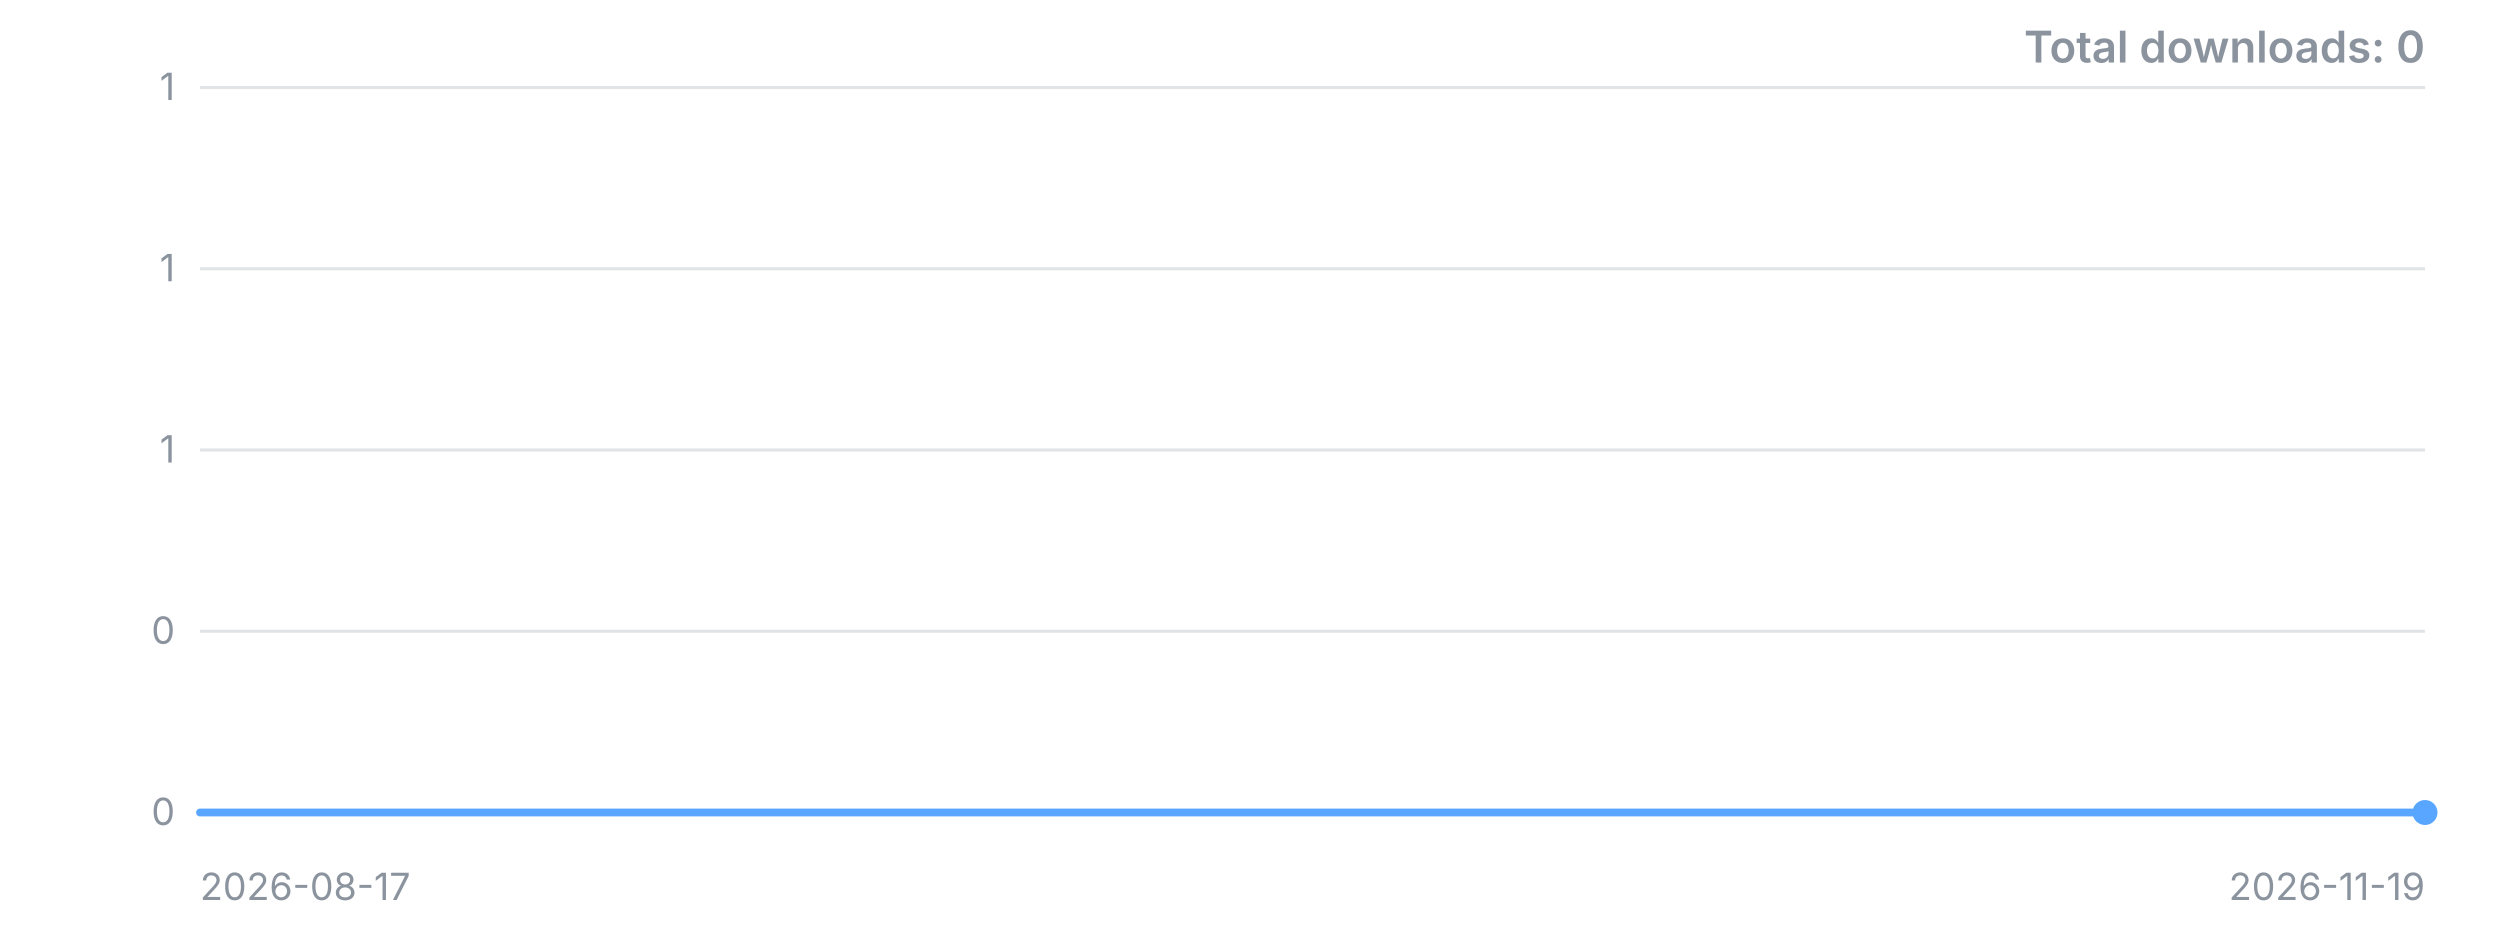
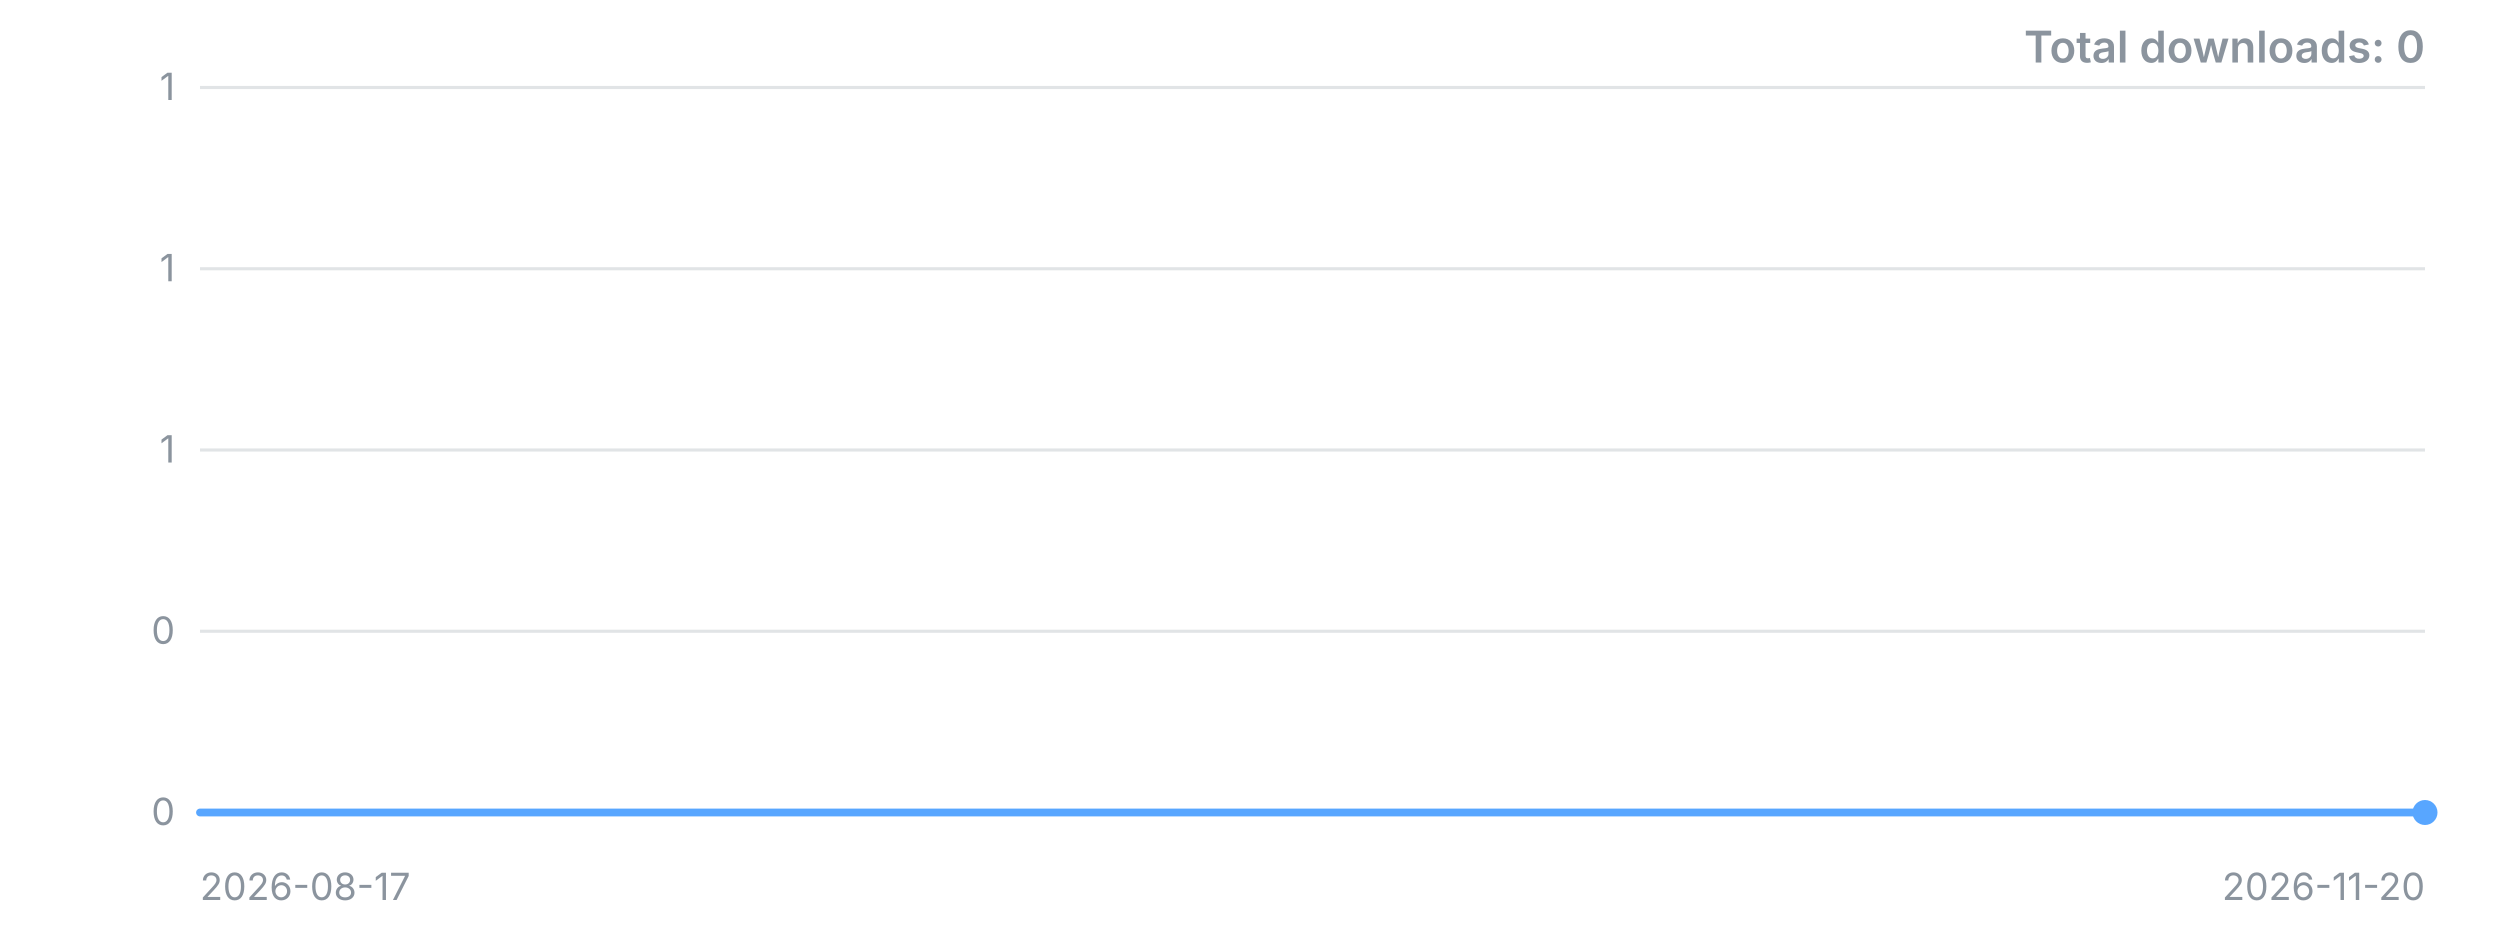
<svg xmlns="http://www.w3.org/2000/svg" width="800" height="300" viewBox="0 0 800 300" role="img" aria-label="Downloads over time">
  <style>.t{font:12px -apple-system,'Segoe UI',sans-serif;fill:#8b949e}.title{font:600 14px -apple-system,'Segoe UI',sans-serif;fill:#8b949e}</style>
  <line x1="64" y1="260.0" x2="776" y2="260.0" stroke="#8b949e" stroke-opacity="0.25" />
  <text x="56" y="260.0" dy="4" text-anchor="end" class="t">0</text>
  <line x1="64" y1="202.0" x2="776" y2="202.0" stroke="#8b949e" stroke-opacity="0.25" />
  <text x="56" y="202.0" dy="4" text-anchor="end" class="t">0</text>
  <line x1="64" y1="144.0" x2="776" y2="144.0" stroke="#8b949e" stroke-opacity="0.25" />
  <text x="56" y="144.0" dy="4" text-anchor="end" class="t">1</text>
  <line x1="64" y1="86.0" x2="776" y2="86.0" stroke="#8b949e" stroke-opacity="0.25" />
  <text x="56" y="86.0" dy="4" text-anchor="end" class="t">1</text>
  <line x1="64" y1="28.0" x2="776" y2="28.0" stroke="#8b949e" stroke-opacity="0.25" />
  <text x="56" y="28.0" dy="4" text-anchor="end" class="t">1</text>
-   <polyline points="64.0,260.0 93.7,260.0 123.3,260.0 153.0,260.0 182.7,260.0 212.3,260.0 242.0,260.0 271.7,260.0 301.3,260.0 331.0,260.0 360.7,260.0 390.3,260.0 420.0,260.0 449.7,260.0 479.3,260.0 509.0,260.0 538.7,260.0 568.3,260.0 598.0,260.0 627.7,260.0 657.3,260.0 687.0,260.0 716.7,260.0 746.3,260.0 776.0,260.0" fill="none" stroke="#58a6ff" stroke-width="2.5" stroke-linejoin="round" stroke-linecap="round" />
+   <polyline points="64.0,260.0 92.5,260.0 121.0,260.0 149.4,260.0 177.9,260.0 206.4,260.0 234.9,260.0 263.4,260.0 291.8,260.0 320.3,260.0 348.8,260.0 377.3,260.0 405.8,260.0 434.2,260.0 462.7,260.0 491.2,260.0 519.7,260.0 548.2,260.0 576.6,260.0 605.1,260.0 633.6,260.0 662.1,260.0 690.6,260.0 719.0,260.0 747.5,260.0 776.0,260.0" fill="none" stroke="#58a6ff" stroke-width="2.5" stroke-linejoin="round" stroke-linecap="round" />
  <circle cx="776.0" cy="260.0" r="4" fill="#58a6ff" />
  <text x="64" y="288" class="t">2026-08-17</text>
-   <text x="776" y="288" text-anchor="end" class="t">2026-11-19</text>
+   <text x="776" y="288" text-anchor="end" class="t">2026-11-20</text>
  <text x="776" y="20" text-anchor="end" class="title">Total downloads: 0</text>
</svg>
